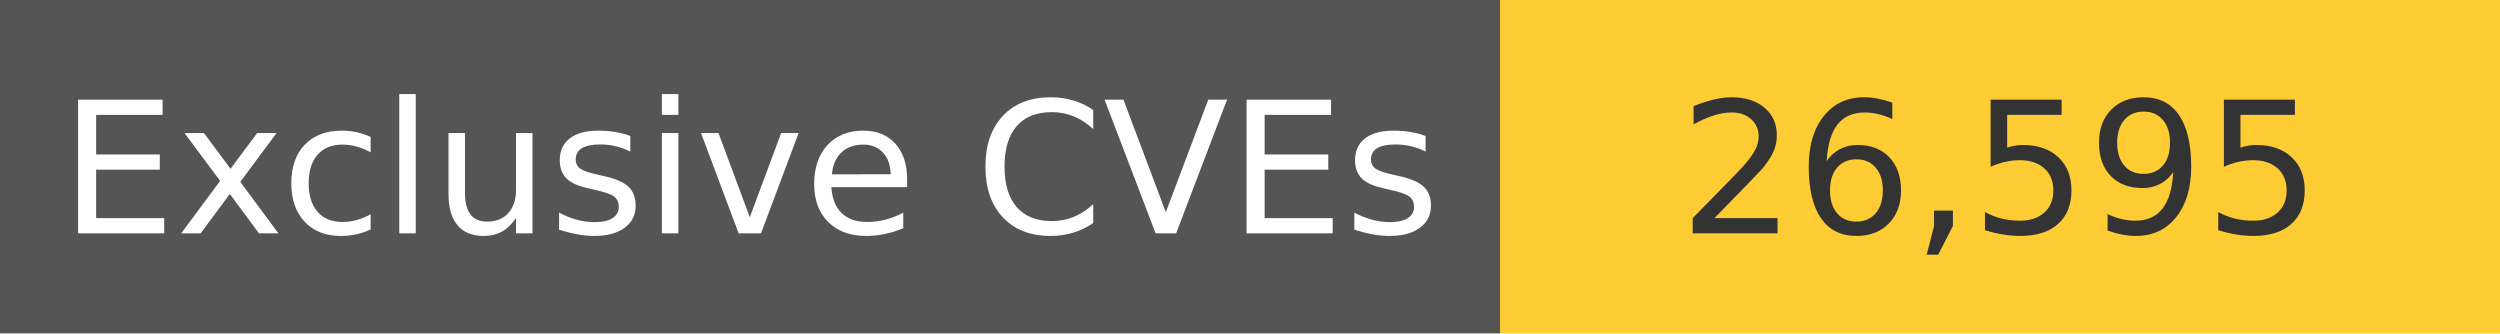
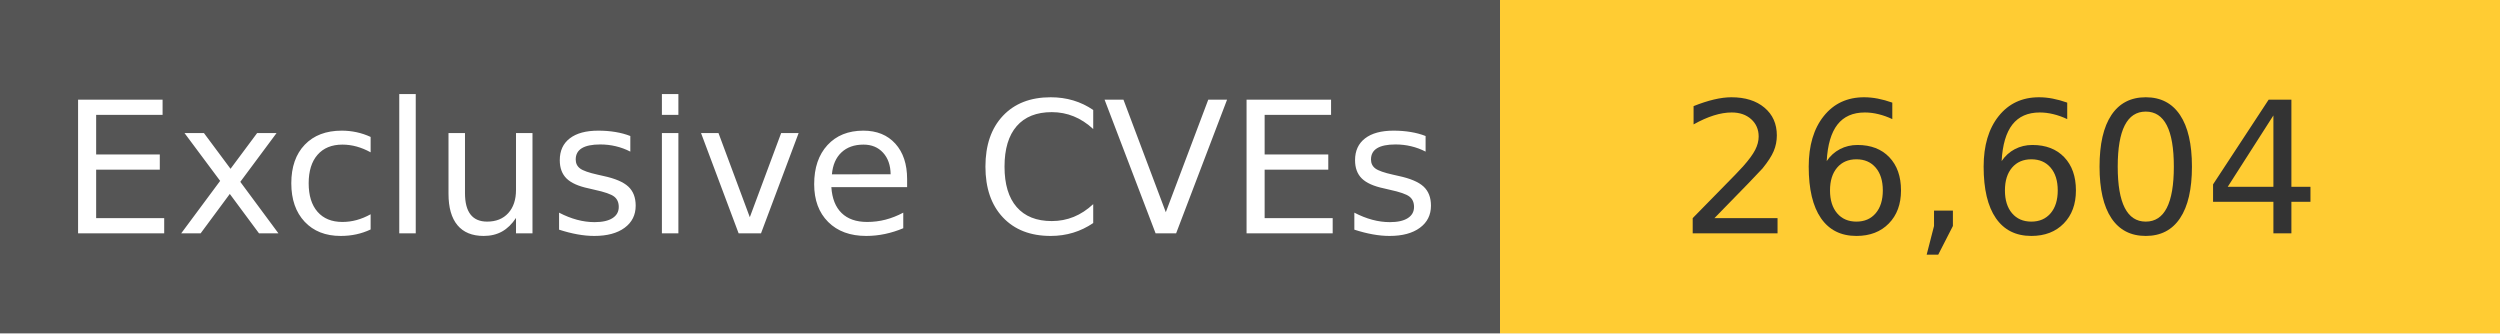
<svg xmlns="http://www.w3.org/2000/svg" width="150" height="20" role="img">
  <linearGradient id="s" x2="0" y2="100%">
    <stop offset="0" stop-color="#bbb" stop-opacity=".1" />
    <stop offset="1" stop-opacity=".1" />
  </linearGradient>
  <g>
    <rect width="90" height="20" fill="#555" />
    <rect x="90" width="267" height="20" fill="#ffcc33" />
  </g>
  <g fill="#fff" text-anchor="middle" font-family="Verdana,Geneva,DejaVu Sans,sans-serif" text-rendering="geometricPrecision" font-size="110">
    <text x="450" y="140" transform="scale(.1)" fill="#fff">
            Exclusive CVEs
        </text>
    <text x="1200" y="140" transform="scale(.1)" fill="#333">
-             26,595
+             26,604
        </text>
  </g>
</svg>
